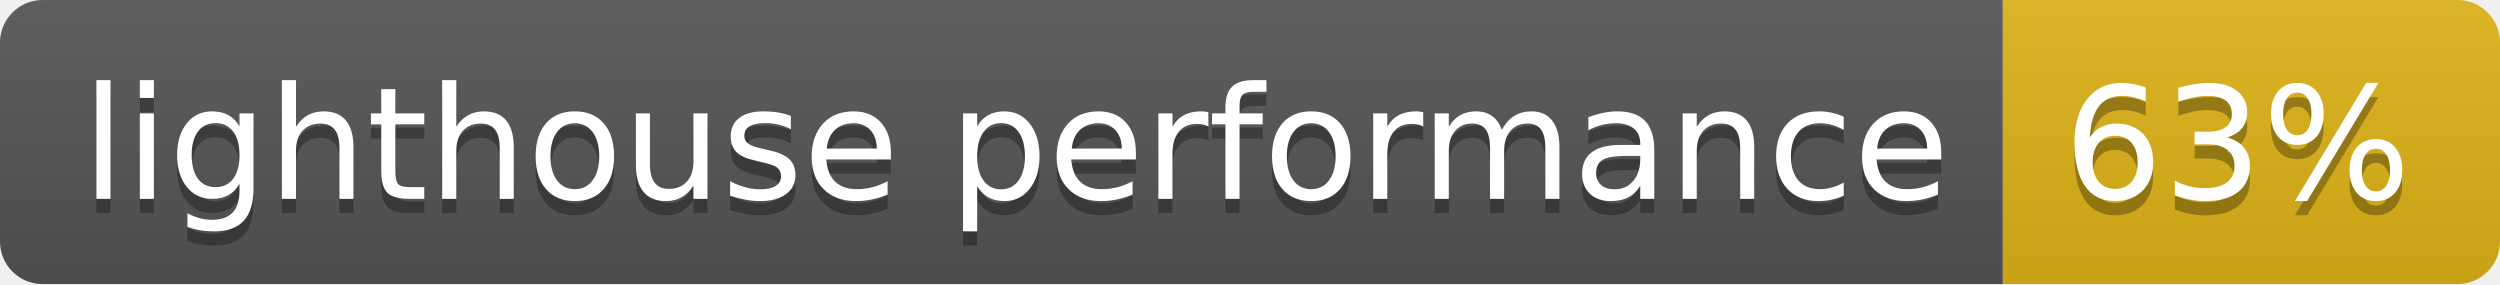
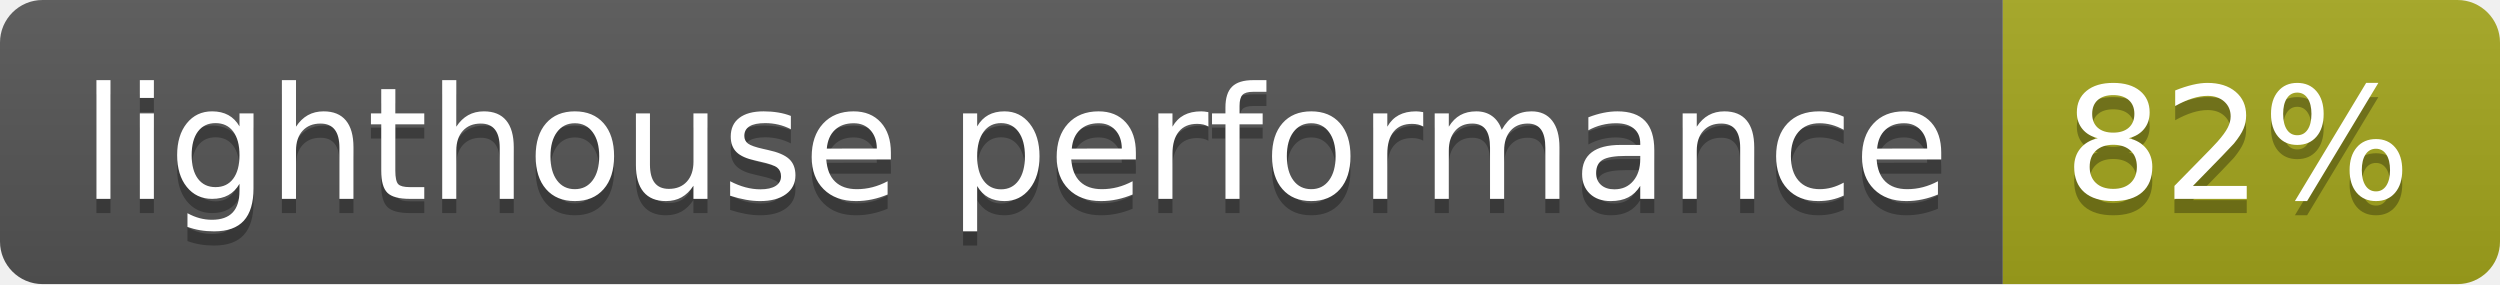
- <svg xmlns="http://www.w3.org/2000/svg" width="176" height="20" role="img" aria-label="lighthouse performance: 63%">
+ <svg xmlns="http://www.w3.org/2000/svg" width="176" height="20" role="img" aria-label="lighthouse performance: 82%">
  <linearGradient id="s" x2="0" y2="100%">
    <stop offset="0" stop-color="#bbb" stop-opacity=".1" />
    <stop offset="1" stop-opacity=".1" />
  </linearGradient>
  <clipPath id="r">
    <rect width="176" height="20" rx="3" fill="#fff" />
  </clipPath>
  <g clip-path="url(#r)">
    <rect width="141" height="20" fill="#555" />
-     <rect x="141" width="35" height="20" fill="#dfb317" />
+     <rect x="141" width="35" height="20" fill="#a4a61d" />
    <rect width="176" height="20" fill="url(#s)" />
  </g>
  <g fill="#fff" text-anchor="middle" font-family="Verdana,Geneva,DejaVu Sans,sans-serif" text-rendering="geometricPrecision" font-size="110">
    <text aria-hidden="true" x="715" y="150" fill="#010101" fill-opacity=".3" transform="scale(.1)" textLength="1310">lighthouse performance</text>
    <text x="715" y="140" transform="scale(.1)" fill="#fff" textLength="1310">lighthouse performance</text>
-     <text aria-hidden="true" x="1575" y="150" fill="#010101" fill-opacity=".3" transform="scale(.1)" textLength="250">63%</text>
-     <text x="1575" y="140" transform="scale(.1)" fill="#fff" textLength="250">63%</text>
+     <text aria-hidden="true" x="1575" y="150" fill="#010101" fill-opacity=".3" transform="scale(.1)" textLength="250">82%</text>
+     <text x="1575" y="140" transform="scale(.1)" fill="#fff" textLength="250">82%</text>
  </g>
</svg>
